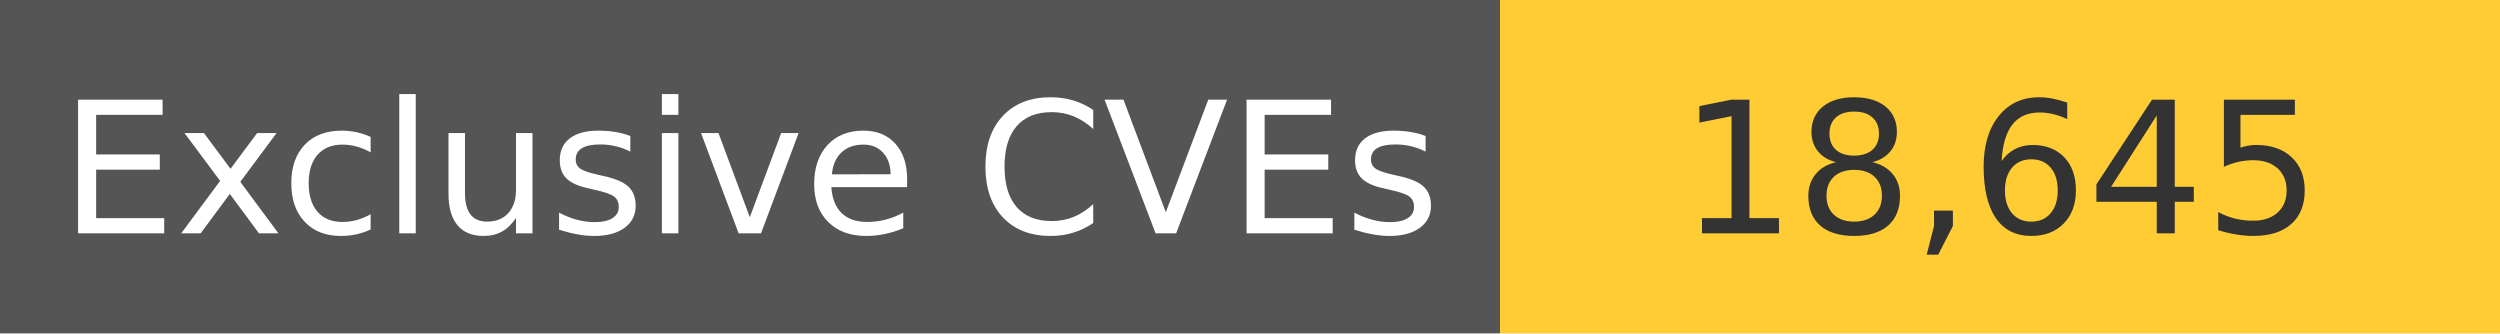
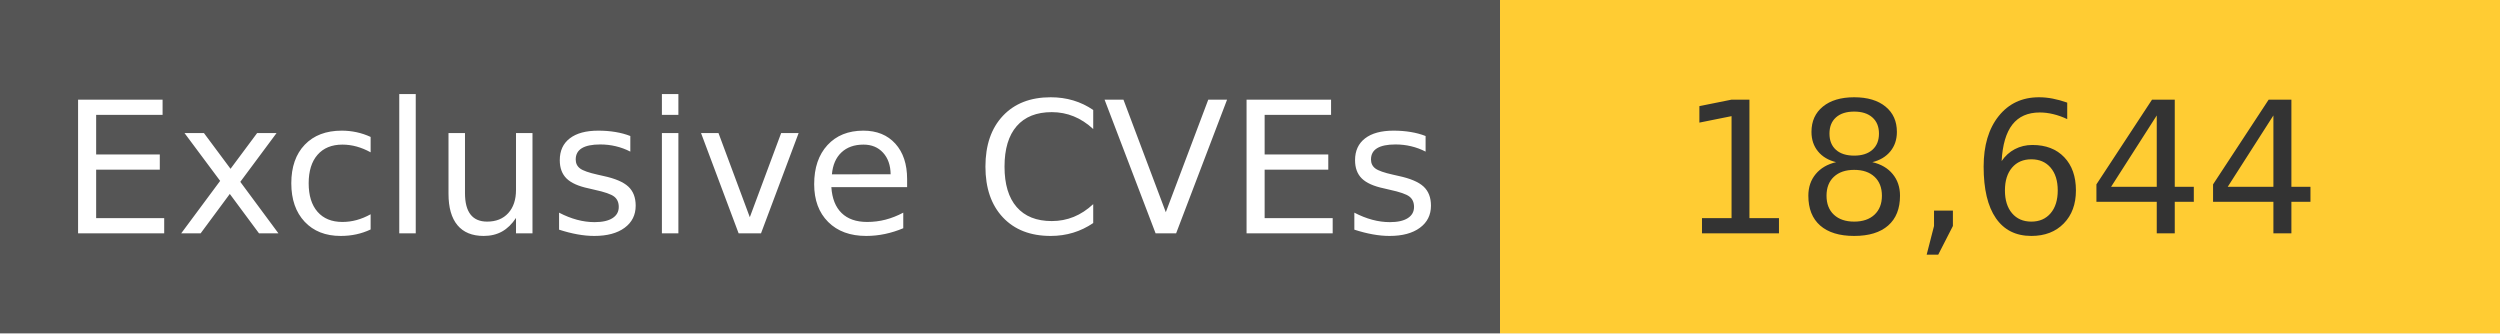
<svg xmlns="http://www.w3.org/2000/svg" width="150" height="20" role="img">
  <linearGradient id="s" x2="0" y2="100%">
    <stop offset="0" stop-color="#bbb" stop-opacity=".1" />
    <stop offset="1" stop-opacity=".1" />
  </linearGradient>
  <g>
    <rect width="90" height="20" fill="#555" />
    <rect x="90" width="267" height="20" fill="#ffcc33" />
  </g>
  <g fill="#fff" text-anchor="middle" font-family="Verdana,Geneva,DejaVu Sans,sans-serif" text-rendering="geometricPrecision" font-size="110">
    <text x="450" y="140" transform="scale(.1)" fill="#fff">
            Exclusive CVEs
        </text>
    <text x="1200" y="140" transform="scale(.1)" fill="#333">
-             18,645
+             18,644
        </text>
  </g>
</svg>
